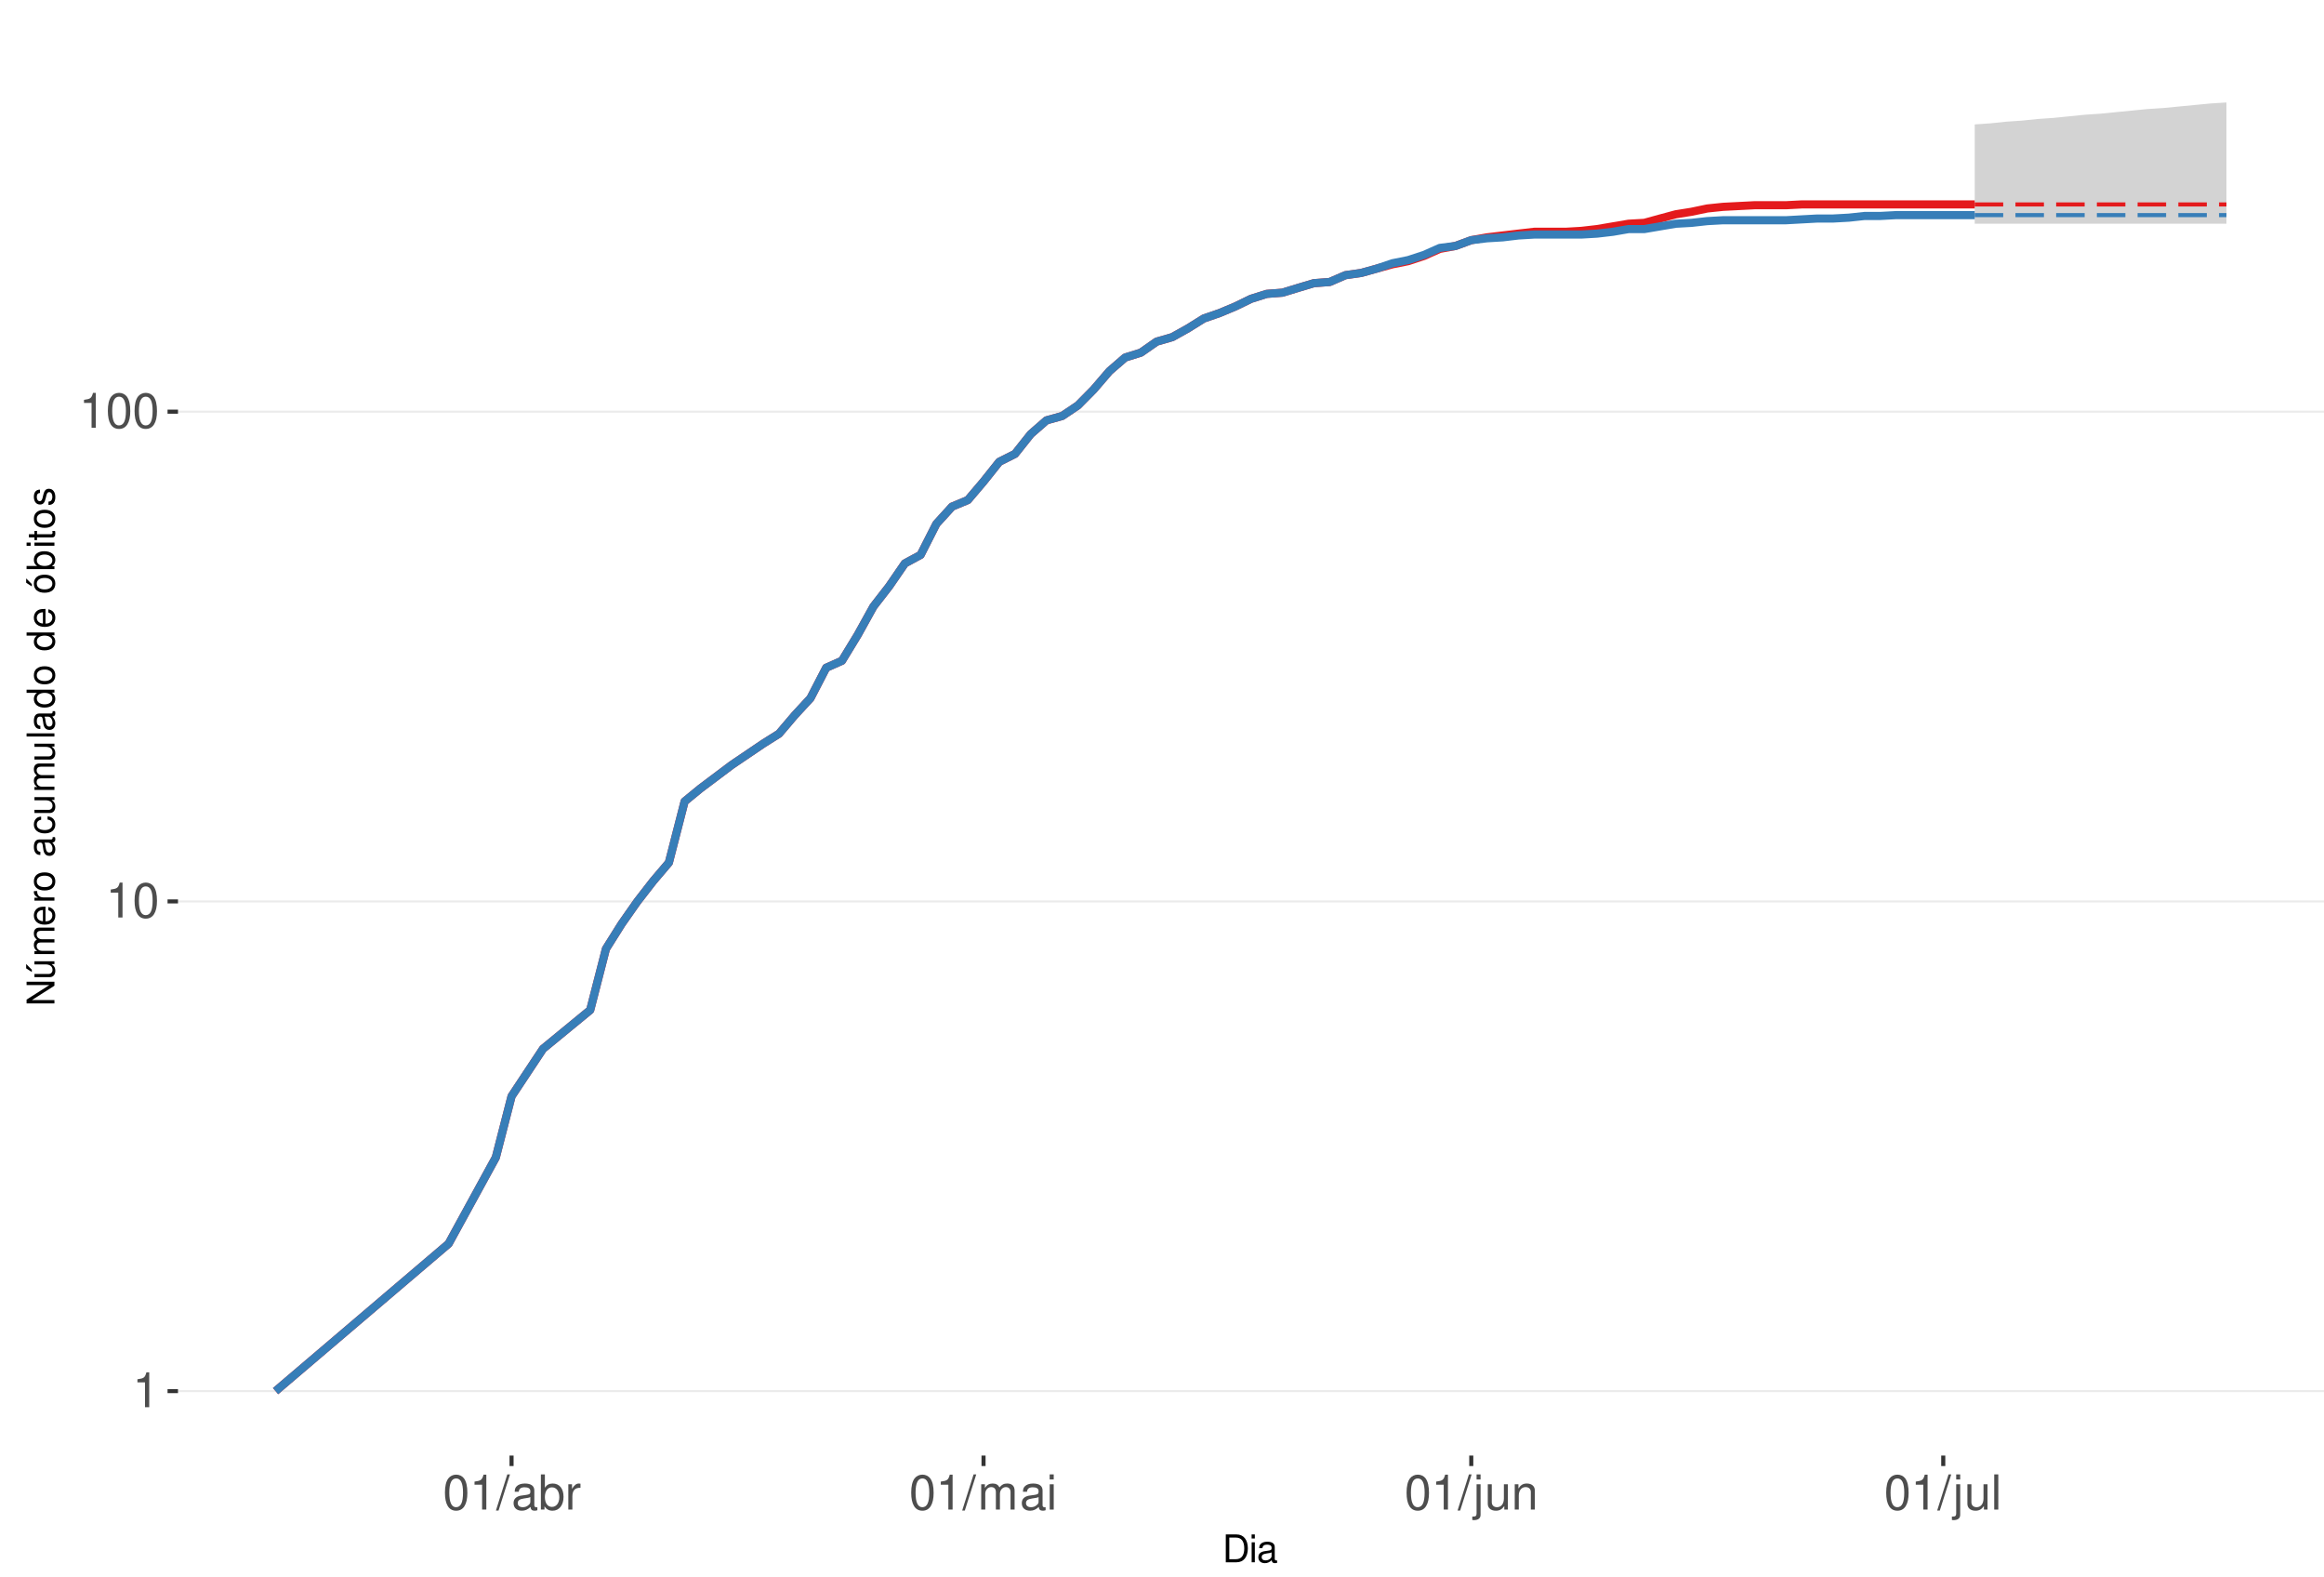
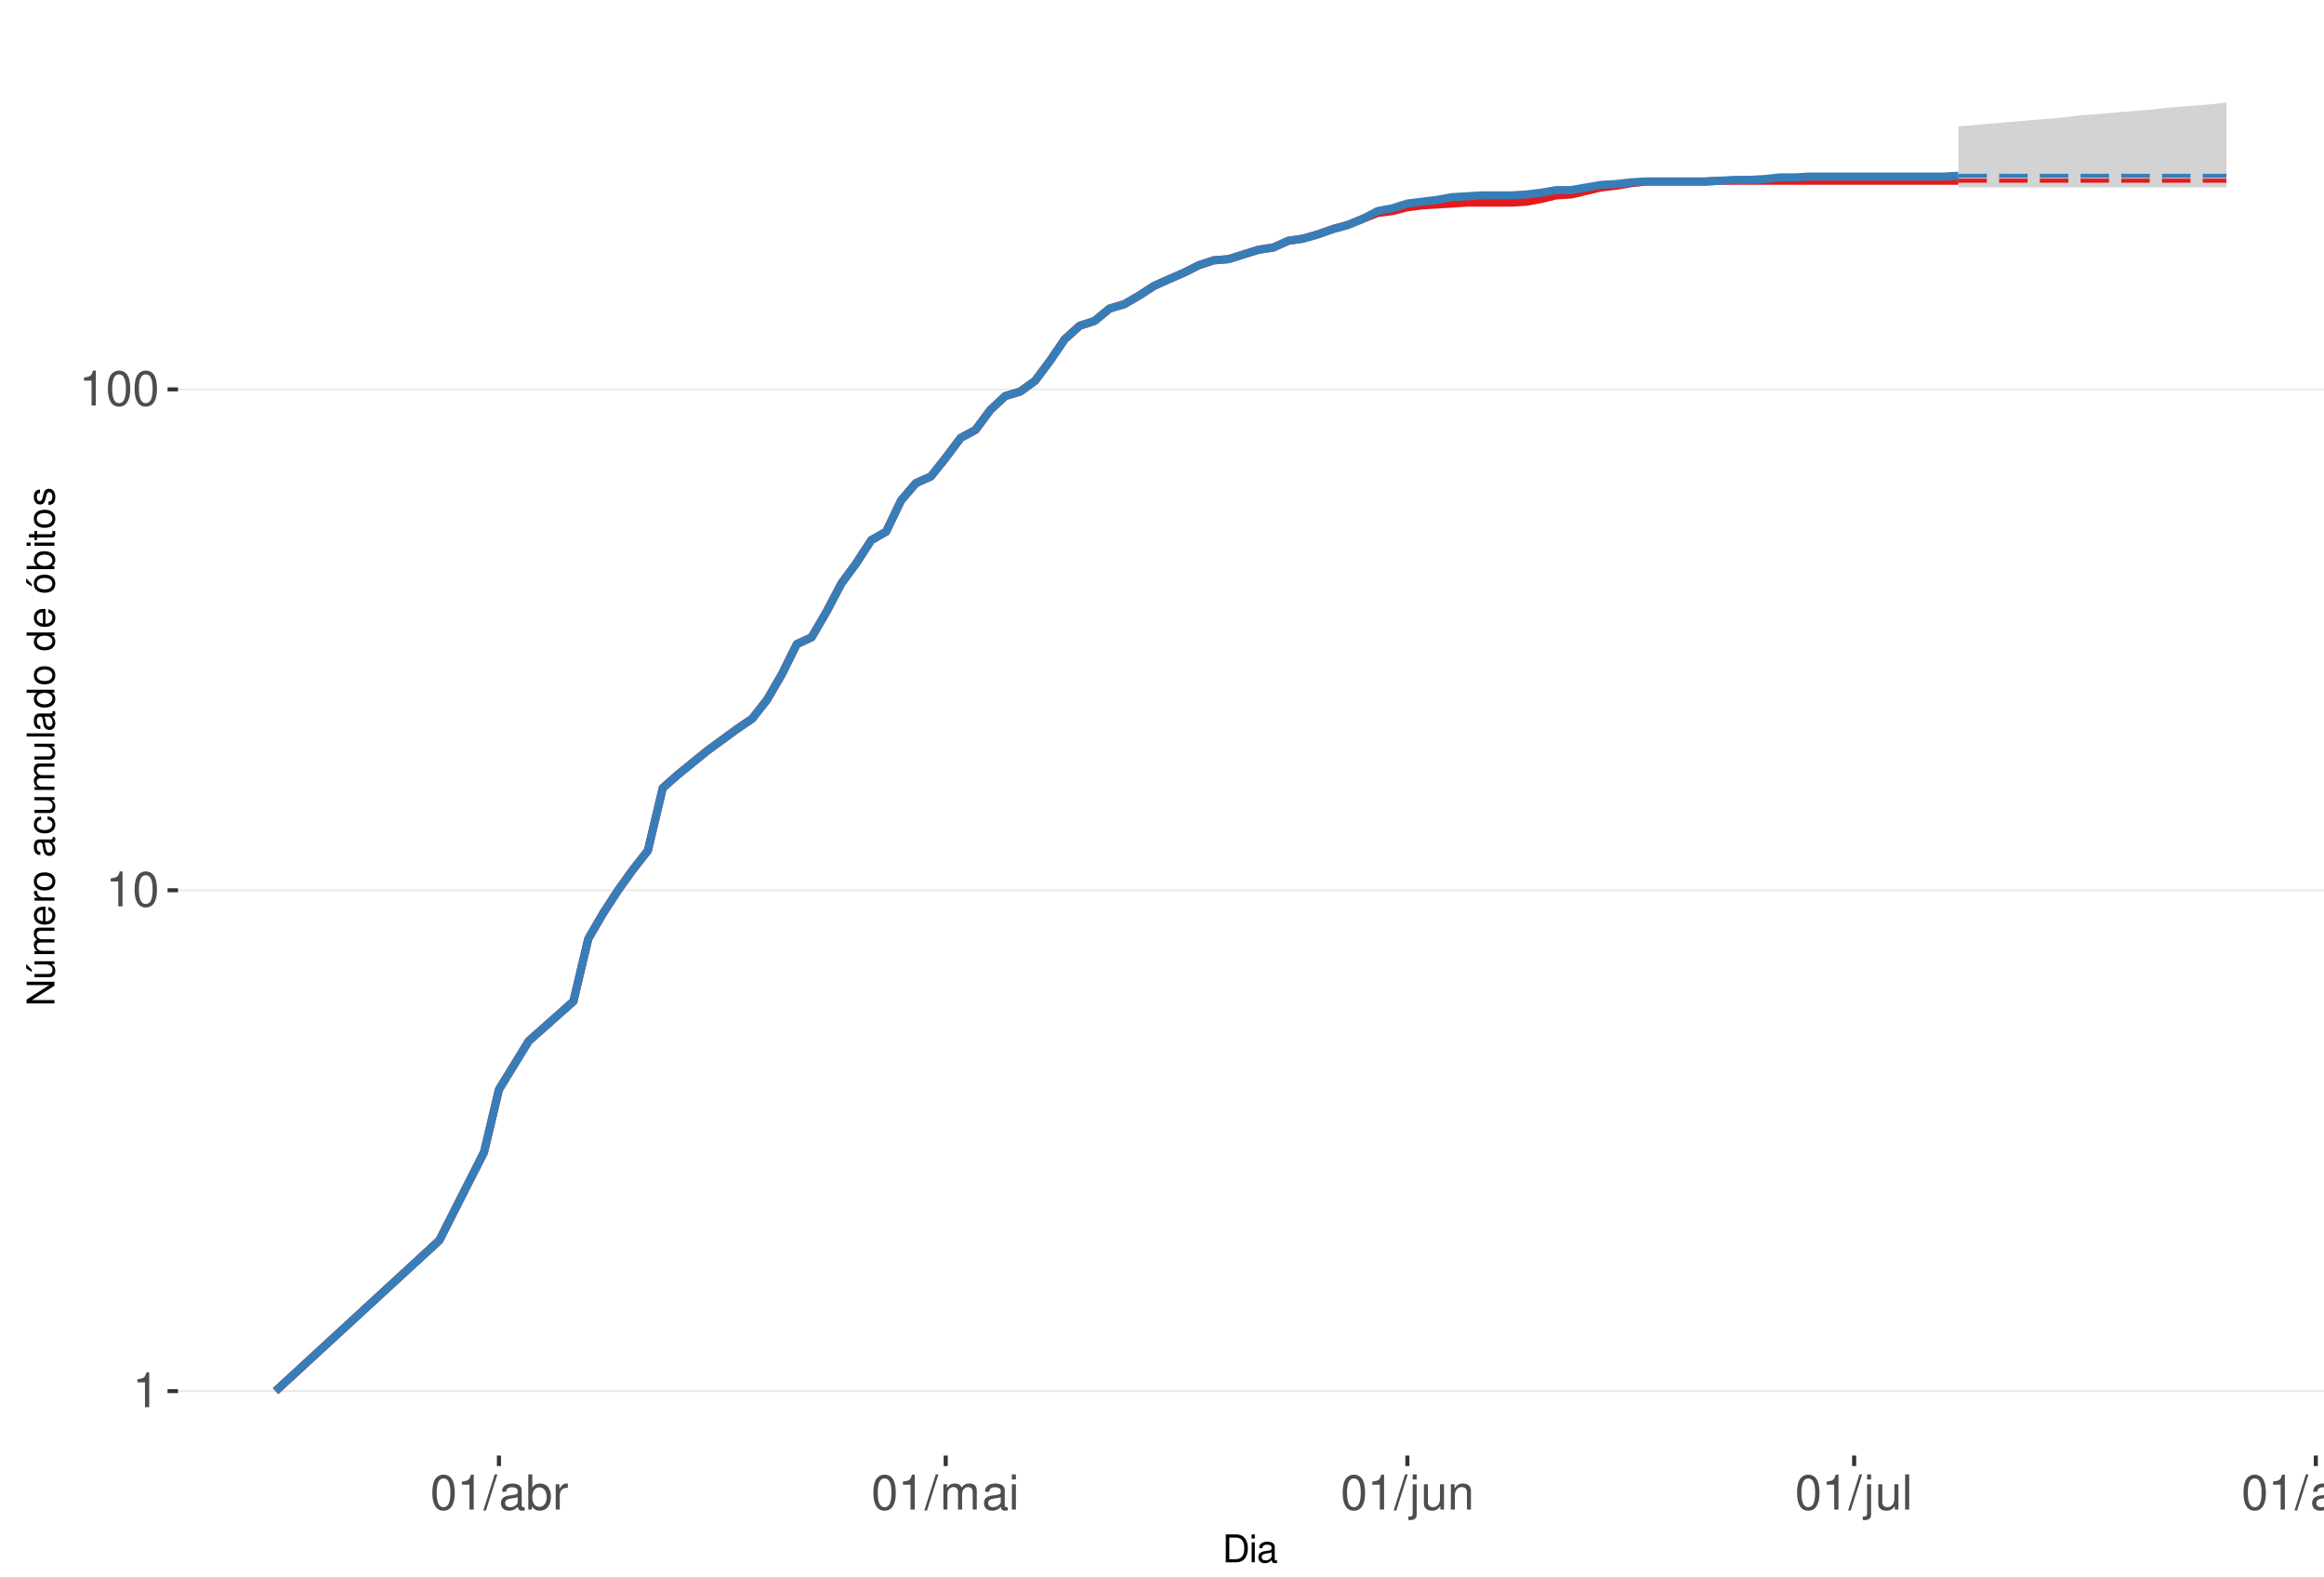
<svg xmlns="http://www.w3.org/2000/svg" xmlns:xlink="http://www.w3.org/1999/xlink" width="609pt" height="413pt" viewBox="0 0 609 413" version="1.1">
  <defs>
    <g>
      <symbol overflow="visible" id="glyph0-0">
        <path style="stroke:none;" d="" />
      </symbol>
      <symbol overflow="visible" id="glyph0-1">
        <path style="stroke:none;" d="M 3.281 -6.516 L 3.281 0 L 4.391 0 L 4.391 -9.156 L 3.656 -9.156 C 3.266 -7.75 3.016 -7.562 1.297 -7.328 L 1.297 -6.516 Z M 3.281 -6.516 " />
      </symbol>
      <symbol overflow="visible" id="glyph0-2">
        <path style="stroke:none;" d="M 3.484 -9.156 C 2.641 -9.156 1.891 -8.766 1.422 -8.156 C 0.828 -7.344 0.547 -6.125 0.547 -4.422 C 0.547 -1.344 1.562 0.297 3.484 0.297 C 5.375 0.297 6.422 -1.344 6.422 -4.359 C 6.422 -6.125 6.141 -7.312 5.547 -8.156 C 5.078 -8.781 4.328 -9.156 3.484 -9.156 Z M 3.484 -8.156 C 4.688 -8.156 5.281 -6.938 5.281 -4.453 C 5.281 -1.844 4.703 -0.625 3.453 -0.625 C 2.281 -0.625 1.688 -1.891 1.688 -4.422 C 1.688 -6.938 2.281 -8.156 3.484 -8.156 Z M 3.484 -8.156 " />
      </symbol>
      <symbol overflow="visible" id="glyph0-3">
        <path style="stroke:none;" d="M 2.891 -9.219 L -0.094 0.25 L 0.594 0.25 L 3.594 -9.219 Z M 2.891 -9.219 " />
      </symbol>
      <symbol overflow="visible" id="glyph0-4">
        <path style="stroke:none;" d="M 6.766 -0.625 C 6.656 -0.594 6.609 -0.594 6.547 -0.594 C 6.172 -0.594 5.969 -0.781 5.969 -1.109 L 5.969 -5.016 C 5.969 -6.188 5.109 -6.828 3.484 -6.828 C 2.5 -6.828 1.734 -6.547 1.281 -6.047 C 0.969 -5.703 0.844 -5.328 0.828 -4.672 L 1.891 -4.672 C 1.969 -5.484 2.453 -5.844 3.438 -5.844 C 4.406 -5.844 4.922 -5.5 4.922 -4.859 L 4.922 -4.578 C 4.906 -4.125 4.688 -3.969 3.828 -3.844 C 2.328 -3.656 2.094 -3.609 1.703 -3.438 C 0.922 -3.109 0.531 -2.531 0.531 -1.672 C 0.531 -0.469 1.359 0.297 2.703 0.297 C 3.547 0.297 4.219 0 4.969 -0.688 C 5.031 0 5.359 0.297 6.047 0.297 C 6.281 0.297 6.422 0.266 6.766 0.172 Z M 4.922 -2.094 C 4.922 -1.734 4.828 -1.516 4.5 -1.234 C 4.078 -0.828 3.562 -0.625 2.938 -0.625 C 2.109 -0.625 1.625 -1.031 1.625 -1.703 C 1.625 -2.391 2.094 -2.75 3.234 -2.906 C 4.359 -3.062 4.562 -3.109 4.922 -3.281 Z M 4.922 -2.094 " />
      </symbol>
      <symbol overflow="visible" id="glyph0-5">
        <path style="stroke:none;" d="M 0.688 -9.219 L 0.688 0 L 1.625 0 L 1.625 -0.844 C 2.141 -0.078 2.812 0.297 3.734 0.297 C 5.484 0.297 6.625 -1.141 6.625 -3.344 C 6.625 -5.5 5.547 -6.828 3.781 -6.828 C 2.875 -6.828 2.234 -6.484 1.734 -5.734 L 1.734 -9.219 Z M 3.578 -5.828 C 4.766 -5.828 5.516 -4.812 5.516 -3.234 C 5.516 -1.719 4.734 -0.703 3.578 -0.703 C 2.453 -0.703 1.734 -1.703 1.734 -3.266 C 1.734 -4.828 2.453 -5.828 3.578 -5.828 Z M 3.578 -5.828 " />
      </symbol>
      <symbol overflow="visible" id="glyph0-6">
        <path style="stroke:none;" d="M 0.875 -6.625 L 0.875 0 L 1.938 0 L 1.938 -3.438 C 1.953 -5.031 2.609 -5.75 4.062 -5.703 L 4.062 -6.781 C 3.891 -6.812 3.781 -6.828 3.656 -6.828 C 2.969 -6.828 2.453 -6.422 1.844 -5.422 L 1.844 -6.625 Z M 0.875 -6.625 " />
      </symbol>
      <symbol overflow="visible" id="glyph0-7">
        <path style="stroke:none;" d="M 0.891 -6.625 L 0.891 0 L 1.953 0 L 1.953 -4.156 C 1.953 -5.125 2.641 -5.891 3.5 -5.891 C 4.297 -5.891 4.734 -5.422 4.734 -4.562 L 4.734 0 L 5.797 0 L 5.797 -4.156 C 5.797 -5.125 6.5 -5.891 7.359 -5.891 C 8.125 -5.891 8.578 -5.406 8.578 -4.562 L 8.578 0 L 9.641 0 L 9.641 -4.969 C 9.641 -6.156 8.953 -6.828 7.719 -6.828 C 6.828 -6.828 6.297 -6.562 5.688 -5.812 C 5.297 -6.516 4.766 -6.828 3.891 -6.828 C 3.016 -6.828 2.422 -6.5 1.859 -5.688 L 1.859 -6.625 Z M 0.891 -6.625 " />
      </symbol>
      <symbol overflow="visible" id="glyph0-8">
        <path style="stroke:none;" d="M 1.891 -6.625 L 0.844 -6.625 L 0.844 0 L 1.891 0 Z M 1.891 -9.219 L 0.828 -9.219 L 0.828 -7.891 L 1.891 -7.891 Z M 1.891 -9.219 " />
      </symbol>
      <symbol overflow="visible" id="glyph0-9">
        <path style="stroke:none;" d="M 0.891 -6.625 L 0.891 0.969 C 0.891 1.625 0.688 1.828 0.031 1.828 C -0.047 1.828 -0.094 1.828 -0.234 1.828 L -0.234 2.719 C -0.094 2.75 -0.031 2.766 0.125 2.766 C 1.312 2.766 1.938 2.297 1.938 1.375 L 1.938 -6.625 Z M 1.938 -9.219 L 0.891 -9.219 L 0.891 -7.891 L 1.938 -7.891 Z M 1.938 -9.219 " />
      </symbol>
      <symbol overflow="visible" id="glyph0-10">
        <path style="stroke:none;" d="M 6.094 0 L 6.094 -6.625 L 5.047 -6.625 L 5.047 -2.875 C 5.047 -1.516 4.344 -0.625 3.234 -0.625 C 2.406 -0.625 1.875 -1.141 1.875 -1.938 L 1.875 -6.625 L 0.828 -6.625 L 0.828 -1.516 C 0.828 -0.422 1.641 0.297 2.938 0.297 C 3.906 0.297 4.531 -0.047 5.156 -0.922 L 5.156 0 Z M 6.094 0 " />
      </symbol>
      <symbol overflow="visible" id="glyph0-11">
        <path style="stroke:none;" d="M 0.891 -6.625 L 0.891 0 L 1.953 0 L 1.953 -3.656 C 1.953 -5.016 2.656 -5.891 3.75 -5.891 C 4.578 -5.891 5.109 -5.391 5.109 -4.594 L 5.109 0 L 6.156 0 L 6.156 -5.016 C 6.156 -6.109 5.344 -6.828 4.062 -6.828 C 3.078 -6.828 2.438 -6.438 1.859 -5.516 L 1.859 -6.625 Z M 0.891 -6.625 " />
      </symbol>
      <symbol overflow="visible" id="glyph0-12">
        <path style="stroke:none;" d="M 1.922 -9.219 L 0.859 -9.219 L 0.859 0 L 1.922 0 Z M 1.922 -9.219 " />
      </symbol>
+       <symbol overflow="visible" id="glyph0-13">
+         <path style="stroke:none;" d="M 5.109 -6.625 L 5.109 -5.672 C 4.578 -6.469 4 -6.828 3.156 -6.828 C 1.562 -6.828 0.438 -5.328 0.438 -3.203 C 0.438 -2.094 0.703 -1.281 1.281 -0.609 C 1.766 -0.031 2.406 0.297 3.094 0.297 C 3.891 0.297 4.453 -0.062 5.016 -0.906 L 5.016 -0.562 C 5.016 1.219 4.516 1.875 3.203 1.875 C 2.297 1.875 1.828 1.516 1.734 0.766 L 0.656 0.766 C 0.766 1.984 1.734 2.766 3.172 2.766 C 4.156 2.766 4.969 2.438 5.391 1.906 C 5.891 1.297 6.094 0.469 6.094 -1.094 L 6.094 -6.625 Z M 3.266 -5.844 C 4.375 -5.844 5.016 -4.906 5.016 -3.234 C 5.016 -1.625 4.359 -0.688 3.266 -0.688 C 2.172 -0.688 1.547 -1.625 1.547 -3.266 C 1.547 -4.891 2.172 -5.844 3.266 -5.844 Z M 3.266 -5.844 " />
+       </symbol>
+       <symbol overflow="visible" id="glyph0-14">
+         <path style="stroke:none;" d="M 3.438 -6.828 C 1.562 -6.828 0.453 -5.5 0.453 -3.266 C 0.453 -1.031 1.562 0.297 3.453 0.297 C 5.328 0.297 6.453 -1.031 6.453 -3.219 C 6.453 -5.516 5.359 -6.828 3.438 -6.828 Z M 3.453 -5.844 C 4.641 -5.844 5.359 -4.875 5.359 -3.234 C 5.359 -1.656 4.625 -0.688 3.453 -0.688 C 2.281 -0.688 1.562 -1.656 1.562 -3.266 C 1.562 -4.875 2.281 -5.844 3.453 -5.844 Z M 3.453 -5.844 " />
+       </symbol>
      <symbol overflow="visible" id="glyph1-0">
        <path style="stroke:none;" d="" />
      </symbol>
      <symbol overflow="visible" id="glyph1-1">
        <path style="stroke:none;" d="M 0.891 0 L 3.703 0 C 5.547 0 6.672 -1.375 6.672 -3.656 C 6.672 -5.906 5.547 -7.297 3.703 -7.297 L 0.891 -7.297 Z M 1.812 -0.812 L 1.812 -6.469 L 3.547 -6.469 C 4.984 -6.469 5.734 -5.5 5.734 -3.641 C 5.734 -1.797 4.984 -0.812 3.547 -0.812 Z M 1.812 -0.812 " />
      </symbol>
      <symbol overflow="visible" id="glyph1-2">
        <path style="stroke:none;" d="M 1.5 -5.234 L 0.672 -5.234 L 0.672 0 L 1.5 0 Z M 1.5 -7.297 L 0.656 -7.297 L 0.656 -6.234 L 1.5 -6.234 Z M 1.5 -7.297 " />
      </symbol>
      <symbol overflow="visible" id="glyph1-3">
        <path style="stroke:none;" d="M 5.344 -0.484 C 5.266 -0.469 5.219 -0.469 5.172 -0.469 C 4.875 -0.469 4.719 -0.625 4.719 -0.875 L 4.719 -3.953 C 4.719 -4.891 4.047 -5.391 2.75 -5.391 C 1.984 -5.391 1.375 -5.172 1.016 -4.781 C 0.766 -4.516 0.672 -4.203 0.656 -3.688 L 1.484 -3.688 C 1.562 -4.328 1.938 -4.625 2.719 -4.625 C 3.484 -4.625 3.891 -4.344 3.891 -3.844 L 3.891 -3.625 C 3.875 -3.266 3.703 -3.125 3.016 -3.047 C 1.844 -2.891 1.656 -2.844 1.344 -2.719 C 0.734 -2.453 0.422 -2 0.422 -1.312 C 0.422 -0.375 1.078 0.234 2.141 0.234 C 2.797 0.234 3.328 0 3.922 -0.547 C 3.984 0 4.234 0.234 4.781 0.234 C 4.953 0.234 5.062 0.203 5.344 0.141 Z M 3.891 -1.656 C 3.891 -1.375 3.812 -1.203 3.562 -0.969 C 3.219 -0.656 2.812 -0.5 2.312 -0.5 C 1.672 -0.5 1.297 -0.812 1.297 -1.344 C 1.297 -1.891 1.656 -2.172 2.547 -2.297 C 3.438 -2.422 3.609 -2.453 3.891 -2.594 Z M 3.891 -1.656 " />
      </symbol>
      <symbol overflow="visible" id="glyph2-0">
        <path style="stroke:none;" d="" />
      </symbol>
      <symbol overflow="visible" id="glyph2-1">
        <path style="stroke:none;" d="M -7.297 -6.453 L -7.297 -5.578 L -1.328 -5.578 L -7.297 -1.766 L -7.297 -0.766 L 0 -0.766 L 0 -1.641 L -5.906 -1.641 L 0 -5.406 L 0 -6.453 Z M -7.297 -6.453 " />
      </symbol>
      <symbol overflow="visible" id="glyph2-2">
        <path style="stroke:none;" d="M 0 -4.812 L -5.234 -4.812 L -5.234 -3.984 L -2.266 -3.984 C -1.203 -3.984 -0.5 -3.438 -0.5 -2.562 C -0.5 -1.906 -0.906 -1.484 -1.531 -1.484 L -5.234 -1.484 L -5.234 -0.656 L -1.203 -0.656 C -0.328 -0.656 0.234 -1.297 0.234 -2.312 C 0.234 -3.094 -0.047 -3.578 -0.734 -4.062 L 0 -4.062 Z M -7.406 -2.953 L -5.922 -2 L -5.922 -2.594 L -7.406 -4.094 Z M -7.406 -2.953 " />
      </symbol>
      <symbol overflow="visible" id="glyph2-3">
        <path style="stroke:none;" d="M -5.234 -0.703 L 0 -0.703 L 0 -1.547 L -3.297 -1.547 C -4.047 -1.547 -4.656 -2.094 -4.656 -2.766 C -4.656 -3.391 -4.281 -3.734 -3.609 -3.734 L 0 -3.734 L 0 -4.578 L -3.297 -4.578 C -4.047 -4.578 -4.656 -5.125 -4.656 -5.812 C -4.656 -6.422 -4.266 -6.781 -3.609 -6.781 L 0 -6.781 L 0 -7.625 L -3.938 -7.625 C -4.875 -7.625 -5.391 -7.078 -5.391 -6.094 C -5.391 -5.406 -5.188 -4.984 -4.594 -4.484 C -5.156 -4.188 -5.391 -3.766 -5.391 -3.078 C -5.391 -2.375 -5.125 -1.906 -4.5 -1.469 L -5.234 -1.469 Z M -5.234 -0.703 " />
      </symbol>
      <symbol overflow="visible" id="glyph2-4">
        <path style="stroke:none;" d="M -2.344 -5.125 C -3.141 -5.125 -3.625 -5.062 -4.016 -4.922 C -4.875 -4.578 -5.391 -3.781 -5.391 -2.797 C -5.391 -1.344 -4.281 -0.406 -2.547 -0.406 C -0.812 -0.406 0.234 -1.297 0.234 -2.781 C 0.234 -3.984 -0.453 -4.812 -1.594 -5.016 L -1.594 -4.188 C -0.906 -3.953 -0.547 -3.484 -0.547 -2.812 C -0.547 -2.281 -0.781 -1.828 -1.219 -1.547 C -1.516 -1.344 -1.812 -1.281 -2.344 -1.266 Z M -3.016 -1.297 C -3.984 -1.359 -4.625 -1.953 -4.625 -2.797 C -4.625 -3.641 -3.953 -4.234 -3.016 -4.234 Z M -3.016 -1.297 " />
      </symbol>
      <symbol overflow="visible" id="glyph2-5">
        <path style="stroke:none;" d="M -5.234 -0.688 L 0 -0.688 L 0 -1.531 L -2.719 -1.531 C -3.984 -1.547 -4.547 -2.062 -4.516 -3.203 L -5.359 -3.203 C -5.375 -3.062 -5.391 -2.984 -5.391 -2.891 C -5.391 -2.344 -5.062 -1.938 -4.297 -1.453 L -5.234 -1.453 Z M -5.234 -0.688 " />
      </symbol>
      <symbol overflow="visible" id="glyph2-6">
        <path style="stroke:none;" d="M -5.391 -2.719 C -5.391 -1.234 -4.344 -0.359 -2.578 -0.359 C -0.812 -0.359 0.234 -1.234 0.234 -2.734 C 0.234 -4.203 -0.812 -5.094 -2.547 -5.094 C -4.359 -5.094 -5.391 -4.234 -5.391 -2.719 Z M -4.625 -2.734 C -4.625 -3.672 -3.844 -4.234 -2.547 -4.234 C -1.312 -4.234 -0.547 -3.656 -0.547 -2.734 C -0.547 -1.797 -1.312 -1.234 -2.578 -1.234 C -3.844 -1.234 -4.625 -1.797 -4.625 -2.734 Z M -4.625 -2.734 " />
      </symbol>
      <symbol overflow="visible" id="glyph2-7">
        <path style="stroke:none;" d="" />
      </symbol>
      <symbol overflow="visible" id="glyph2-8">
        <path style="stroke:none;" d="M -0.484 -5.344 C -0.469 -5.266 -0.469 -5.219 -0.469 -5.172 C -0.469 -4.875 -0.625 -4.719 -0.875 -4.719 L -3.953 -4.719 C -4.891 -4.719 -5.391 -4.047 -5.391 -2.75 C -5.391 -1.984 -5.172 -1.375 -4.781 -1.016 C -4.516 -0.766 -4.203 -0.672 -3.688 -0.656 L -3.688 -1.484 C -4.328 -1.562 -4.625 -1.938 -4.625 -2.719 C -4.625 -3.484 -4.344 -3.891 -3.844 -3.891 L -3.625 -3.891 C -3.266 -3.875 -3.125 -3.703 -3.047 -3.016 C -2.891 -1.844 -2.844 -1.656 -2.719 -1.344 C -2.453 -0.734 -2 -0.422 -1.312 -0.422 C -0.375 -0.422 0.234 -1.078 0.234 -2.141 C 0.234 -2.797 0 -3.328 -0.547 -3.922 C 0 -3.984 0.234 -4.234 0.234 -4.781 C 0.234 -4.953 0.203 -5.062 0.141 -5.344 Z M -1.656 -3.891 C -1.375 -3.891 -1.203 -3.812 -0.969 -3.562 C -0.656 -3.219 -0.5 -2.812 -0.5 -2.312 C -0.5 -1.672 -0.812 -1.297 -1.344 -1.297 C -1.891 -1.297 -2.172 -1.656 -2.297 -2.547 C -2.422 -3.438 -2.453 -3.609 -2.594 -3.891 Z M -1.656 -3.891 " />
      </symbol>
      <symbol overflow="visible" id="glyph2-9">
        <path style="stroke:none;" d="M -3.484 -4.703 C -3.984 -4.672 -4.312 -4.562 -4.609 -4.359 C -5.094 -4 -5.391 -3.375 -5.391 -2.641 C -5.391 -1.219 -4.266 -0.312 -2.531 -0.312 C -0.844 -0.312 0.234 -1.203 0.234 -2.625 C 0.234 -3.875 -0.516 -4.672 -1.797 -4.766 L -1.797 -3.938 C -0.953 -3.797 -0.547 -3.359 -0.547 -2.656 C -0.547 -1.734 -1.297 -1.188 -2.531 -1.188 C -3.844 -1.188 -4.625 -1.719 -4.625 -2.625 C -4.625 -3.328 -4.203 -3.766 -3.484 -3.875 Z M -3.484 -4.703 " />
      </symbol>
      <symbol overflow="visible" id="glyph2-10">
        <path style="stroke:none;" d="M 0 -4.812 L -5.234 -4.812 L -5.234 -3.984 L -2.266 -3.984 C -1.203 -3.984 -0.5 -3.438 -0.5 -2.562 C -0.5 -1.906 -0.906 -1.484 -1.531 -1.484 L -5.234 -1.484 L -5.234 -0.656 L -1.203 -0.656 C -0.328 -0.656 0.234 -1.297 0.234 -2.312 C 0.234 -3.094 -0.047 -3.578 -0.734 -4.062 L 0 -4.062 Z M 0 -4.812 " />
      </symbol>
      <symbol overflow="visible" id="glyph2-11">
        <path style="stroke:none;" d="M -7.297 -1.516 L -7.297 -0.688 L 0 -0.688 L 0 -1.516 Z M -7.297 -1.516 " />
      </symbol>
      <symbol overflow="visible" id="glyph2-12">
        <path style="stroke:none;" d="M -7.297 -4.953 L -7.297 -4.125 L -4.578 -4.125 C -5.109 -3.766 -5.391 -3.203 -5.391 -2.516 C -5.391 -1.156 -4.297 -0.266 -2.625 -0.266 C -0.859 -0.266 0.234 -1.125 0.234 -2.547 C 0.234 -3.266 -0.047 -3.766 -0.688 -4.203 L 0 -4.203 L 0 -4.953 Z M -4.609 -2.656 C -4.609 -3.547 -3.812 -4.125 -2.562 -4.125 C -1.344 -4.125 -0.547 -3.547 -0.547 -2.656 C -0.547 -1.734 -1.359 -1.125 -2.578 -1.125 C -3.797 -1.125 -4.609 -1.734 -4.609 -2.656 Z M -4.609 -2.656 " />
      </symbol>
      <symbol overflow="visible" id="glyph2-13">
        <path style="stroke:none;" d="M -5.391 -2.719 C -5.391 -1.234 -4.344 -0.359 -2.578 -0.359 C -0.812 -0.359 0.234 -1.234 0.234 -2.734 C 0.234 -4.203 -0.812 -5.094 -2.547 -5.094 C -4.359 -5.094 -5.391 -4.234 -5.391 -2.719 Z M -4.625 -2.734 C -4.625 -3.672 -3.844 -4.234 -2.547 -4.234 C -1.312 -4.234 -0.547 -3.656 -0.547 -2.734 C -0.547 -1.797 -1.312 -1.234 -2.578 -1.234 C -3.844 -1.234 -4.625 -1.797 -4.625 -2.734 Z M -7.406 -2.984 L -5.922 -2.016 L -5.922 -2.625 L -7.406 -4.109 Z M -7.406 -2.984 " />
      </symbol>
      <symbol overflow="visible" id="glyph2-14">
        <path style="stroke:none;" d="M -7.297 -0.547 L 0 -0.547 L 0 -1.297 L -0.672 -1.297 C -0.062 -1.688 0.234 -2.219 0.234 -2.953 C 0.234 -4.328 -0.906 -5.234 -2.641 -5.234 C -4.344 -5.234 -5.391 -4.375 -5.391 -2.984 C -5.391 -2.266 -5.125 -1.766 -4.531 -1.375 L -7.297 -1.375 Z M -4.609 -2.828 C -4.609 -3.766 -3.797 -4.359 -2.547 -4.359 C -1.359 -4.359 -0.547 -3.734 -0.547 -2.828 C -0.547 -1.938 -1.344 -1.375 -2.578 -1.375 C -3.812 -1.375 -4.609 -1.938 -4.609 -2.828 Z M -4.609 -2.828 " />
      </symbol>
      <symbol overflow="visible" id="glyph2-15">
        <path style="stroke:none;" d="M -5.234 -1.5 L -5.234 -0.672 L 0 -0.672 L 0 -1.5 Z M -7.297 -1.5 L -7.297 -0.656 L -6.234 -0.656 L -6.234 -1.5 Z M -7.297 -1.5 " />
      </symbol>
      <symbol overflow="visible" id="glyph2-16">
        <path style="stroke:none;" d="M -5.234 -2.547 L -5.234 -1.688 L -6.688 -1.688 L -6.688 -0.844 L -5.234 -0.844 L -5.234 -0.141 L -4.562 -0.141 L -4.562 -0.844 L -0.594 -0.844 C -0.062 -0.844 0.234 -1.203 0.234 -1.859 C 0.234 -2.078 0.203 -2.266 0.156 -2.547 L -0.547 -2.547 C -0.516 -2.422 -0.5 -2.312 -0.5 -2.141 C -0.5 -1.781 -0.594 -1.688 -0.969 -1.688 L -4.562 -1.688 L -4.562 -2.547 Z M -5.234 -2.547 " />
      </symbol>
      <symbol overflow="visible" id="glyph2-17">
        <path style="stroke:none;" d="M -3.781 -4.375 C -4.812 -4.375 -5.391 -3.688 -5.391 -2.484 C -5.391 -1.266 -4.766 -0.469 -3.797 -0.469 C -2.969 -0.469 -2.578 -0.891 -2.281 -2.125 L -2.094 -2.906 C -1.953 -3.484 -1.734 -3.719 -1.375 -3.719 C -0.875 -3.719 -0.547 -3.234 -0.547 -2.5 C -0.547 -2.047 -0.672 -1.672 -0.891 -1.453 C -1.047 -1.328 -1.188 -1.266 -1.562 -1.219 L -1.562 -0.344 C -0.344 -0.375 0.234 -1.062 0.234 -2.438 C 0.234 -3.75 -0.422 -4.594 -1.438 -4.594 C -2.203 -4.594 -2.641 -4.156 -2.891 -3.109 L -3.078 -2.312 C -3.234 -1.625 -3.453 -1.344 -3.828 -1.344 C -4.312 -1.344 -4.625 -1.766 -4.625 -2.453 C -4.625 -3.125 -4.328 -3.484 -3.781 -3.5 Z M -3.781 -4.375 " />
      </symbol>
    </g>
    <clipPath id="clip1">
      <path d="M 46.645 9.961 L 609 9.961 L 609 381.328 L 46.645 381.328 Z M 46.645 9.961 " />
    </clipPath>
    <clipPath id="clip2">
      <path d="M 46.645 364 L 609 364 L 609 365 L 46.645 365 Z M 46.645 364 " />
    </clipPath>
    <clipPath id="clip3">
-       <path d="M 46.645 235 L 609 235 L 609 237 L 46.645 237 Z M 46.645 235 " />
+       <path d="M 46.645 232 L 609 232 L 609 234 L 46.645 234 Z M 46.645 232 " />
    </clipPath>
    <clipPath id="clip4">
-       <path d="M 46.645 107 L 609 107 L 609 109 L 46.645 109 Z M 46.645 107 " />
+       <path d="M 46.645 101 L 609 101 L 609 103 L 46.645 103 Z M 46.645 101 " />
    </clipPath>
  </defs>
  <g id="surface245">
    <rect x="0" y="0" width="609" height="413" style="fill:rgb(100%,100%,100%);fill-opacity:1;stroke:none;" />
    <rect x="0" y="0" width="609" height="413" style="fill:rgb(100%,100%,100%);fill-opacity:1;stroke:none;" />
    <path style="fill:none;stroke-width:1.067;stroke-linecap:round;stroke-linejoin:round;stroke:rgb(100%,100%,100%);stroke-opacity:1;stroke-miterlimit:10;" d="M 0 413 L 609 413 L 609 0 L 0 0 Z M 0 413 " />
    <g clip-path="url(#clip1)" clip-rule="nonzero">
      <path style=" stroke:none;fill-rule:nonzero;fill:rgb(100%,100%,100%);fill-opacity:1;" d="M 46.645 381.328 L 609 381.328 L 609 9.961 L 46.645 9.961 Z M 46.645 381.328 " />
    </g>
    <g clip-path="url(#clip2)" clip-rule="nonzero">
      <path style="fill:none;stroke-width:0.533;stroke-linecap:butt;stroke-linejoin:round;stroke:rgb(92.157%,92.157%,92.157%);stroke-opacity:1;stroke-miterlimit:10;" d="M 46.645 364.449 L 609 364.449 " />
    </g>
    <g clip-path="url(#clip3)" clip-rule="nonzero">
-       <path style="fill:none;stroke-width:0.533;stroke-linecap:butt;stroke-linejoin:round;stroke:rgb(92.157%,92.157%,92.157%);stroke-opacity:1;stroke-miterlimit:10;" d="M 46.645 236.152 L 609 236.152 " />
+       <path style="fill:none;stroke-width:0.533;stroke-linecap:butt;stroke-linejoin:round;stroke:rgb(92.157%,92.157%,92.157%);stroke-opacity:1;stroke-miterlimit:10;" d="M 46.645 233.23 L 609 233.23 " />
    </g>
    <g clip-path="url(#clip4)" clip-rule="nonzero">
-       <path style="fill:none;stroke-width:0.533;stroke-linecap:butt;stroke-linejoin:round;stroke:rgb(92.157%,92.157%,92.157%);stroke-opacity:1;stroke-miterlimit:10;" d="M 46.645 107.855 L 609 107.855 " />
-     </g>
-     <path style=" stroke:none;fill-rule:nonzero;fill:rgb(82.745%,82.745%,82.745%);fill-opacity:1;" d="M 517.473 32.598 L 521.598 32.309 L 525.719 31.879 L 529.84 31.598 L 533.965 31.172 L 538.086 30.891 L 542.211 30.473 L 546.332 30.059 L 550.457 29.781 L 554.578 29.371 L 558.703 28.965 L 562.824 28.562 L 566.945 28.293 L 571.07 27.895 L 575.191 27.496 L 579.316 27.105 L 583.438 26.844 L 583.438 58.613 L 517.473 58.613 Z M 517.473 32.598 " />
-     <path style=" stroke:none;fill-rule:nonzero;fill:rgb(82.745%,82.745%,82.745%);fill-opacity:1;" d="M 517.473 56.355 L 521.598 56.137 L 525.719 56.137 L 529.84 55.918 L 533.965 55.699 L 538.086 55.699 L 542.211 55.48 L 546.332 55.262 L 550.457 55.262 L 554.578 55.047 L 558.703 55.047 L 562.824 54.828 L 566.945 54.828 L 571.07 54.617 L 579.316 54.617 L 583.438 54.402 L 583.438 56.355 Z M 517.473 56.355 " />
-     <path style="fill:none;stroke-width:2.134;stroke-linecap:butt;stroke-linejoin:round;stroke:rgb(89.412%,10.196%,10.98%);stroke-opacity:1;stroke-miterlimit:10;" d="M 72.207 364.449 L 117.559 325.828 L 129.926 303.234 L 134.051 287.207 L 142.293 274.773 L 154.664 264.613 L 158.785 248.586 L 162.91 242.023 L 167.031 236.152 L 171.156 230.84 L 175.277 225.992 L 179.402 209.965 L 183.523 206.586 L 191.77 200.387 L 200.016 194.812 L 204.137 192.219 L 208.262 187.371 L 212.383 182.91 L 216.508 174.938 L 220.629 173.113 L 224.75 166.352 L 228.875 158.91 L 232.996 153.598 L 237.121 147.602 L 241.242 145.371 L 245.367 137.254 L 249.488 132.723 L 253.613 131.008 L 257.734 126.16 L 261.855 120.988 L 265.98 118.914 L 270.102 113.727 L 274.227 110.129 L 278.348 108.98 L 282.473 106.207 L 286.594 102.039 L 290.719 97.234 L 294.84 93.668 L 298.961 92.387 L 303.086 89.508 L 307.207 88.316 L 311.332 86.012 L 315.453 83.438 L 319.578 82.016 L 323.699 80.293 L 327.824 78.289 L 331.945 76.992 L 336.066 76.676 L 340.191 75.414 L 344.312 74.184 L 348.438 73.879 L 352.559 72.094 L 356.684 71.508 L 360.805 70.359 L 364.93 69.234 L 369.051 68.406 L 373.172 67.047 L 377.297 65.203 L 381.418 64.434 L 385.543 62.918 L 389.664 62.18 L 393.789 61.688 L 397.91 61.203 L 402.035 60.723 L 410.277 60.723 L 414.402 60.484 L 418.523 60.012 L 422.648 59.309 L 426.77 58.613 L 430.895 58.383 L 435.016 57.25 L 439.141 56.137 L 443.262 55.48 L 447.387 54.617 L 451.508 54.188 L 455.629 53.977 L 459.754 53.766 L 468 53.766 L 472.121 53.555 L 517.473 53.555 " />
-     <path style="fill:none;stroke-width:1.067;stroke-linecap:butt;stroke-linejoin:round;stroke:rgb(89.412%,10.196%,10.98%);stroke-opacity:1;stroke-dasharray:7.469,3.201;stroke-miterlimit:10;" d="M 517.473 53.555 L 583.438 53.555 " />
-     <path style="fill:none;stroke-width:2.134;stroke-linecap:butt;stroke-linejoin:round;stroke:rgb(21.569%,49.412%,72.157%);stroke-opacity:1;stroke-miterlimit:10;" d="M 72.207 364.449 L 117.559 325.828 L 129.926 303.234 L 134.051 287.207 L 142.293 274.773 L 154.664 264.613 L 158.785 248.586 L 162.91 242.023 L 167.031 236.152 L 171.156 230.84 L 175.277 225.992 L 179.402 209.965 L 183.523 206.586 L 191.77 200.387 L 200.016 194.812 L 204.137 192.219 L 208.262 187.371 L 212.383 182.91 L 216.508 174.938 L 220.629 173.113 L 224.75 166.352 L 228.875 158.91 L 232.996 153.598 L 237.121 147.602 L 241.242 145.371 L 245.367 137.254 L 249.488 132.723 L 253.613 131.008 L 257.734 126.16 L 261.855 120.988 L 265.98 118.914 L 270.102 113.727 L 274.227 110.129 L 278.348 108.98 L 282.473 106.207 L 286.594 102.039 L 290.719 97.234 L 294.84 93.668 L 298.961 92.387 L 303.086 89.508 L 307.207 88.316 L 311.332 86.012 L 315.453 83.438 L 319.578 82.016 L 323.699 80.293 L 327.824 78.289 L 331.945 76.992 L 336.066 76.676 L 340.191 75.414 L 344.312 74.184 L 348.438 73.879 L 352.559 72.094 L 356.684 71.508 L 360.805 70.359 L 364.93 68.957 L 369.051 68.129 L 373.172 66.781 L 377.297 64.945 L 381.418 64.434 L 385.543 62.918 L 389.664 62.426 L 393.789 62.18 L 397.91 61.688 L 402.035 61.445 L 414.402 61.445 L 418.523 61.203 L 422.648 60.723 L 426.77 60.012 L 430.895 60.012 L 435.016 59.309 L 439.141 58.613 L 443.262 58.383 L 447.387 57.926 L 451.508 57.699 L 468 57.699 L 472.121 57.473 L 476.246 57.25 L 480.367 57.25 L 484.492 57.023 L 488.613 56.578 L 492.734 56.578 L 496.859 56.355 L 517.473 56.355 " />
-     <path style="fill:none;stroke-width:1.067;stroke-linecap:butt;stroke-linejoin:round;stroke:rgb(21.569%,49.412%,72.157%);stroke-opacity:1;stroke-dasharray:7.469,3.201;stroke-miterlimit:10;" d="M 517.473 56.355 L 583.438 56.355 " />
+       <path style="fill:none;stroke-width:0.533;stroke-linecap:butt;stroke-linejoin:round;stroke:rgb(92.157%,92.157%,92.157%);stroke-opacity:1;stroke-miterlimit:10;" d="M 46.645 102.012 L 609 102.012 " />
+     </g>
+     <path style=" stroke:none;fill-rule:nonzero;fill:rgb(82.745%,82.745%,82.745%);fill-opacity:1;" d="M 513.191 33.117 L 517.094 32.781 L 520.996 32.441 L 524.902 32.105 L 532.707 31.441 L 540.512 30.785 L 544.414 30.297 L 548.316 29.977 L 552.219 29.652 L 556.121 29.336 L 560.023 29.016 L 563.926 28.703 L 567.828 28.23 L 571.73 27.918 L 579.535 27.301 L 583.438 26.844 L 583.438 49.117 L 513.191 49.117 Z M 513.191 33.117 " />
+     <path style=" stroke:none;fill-rule:nonzero;fill:rgb(82.745%,82.745%,82.745%);fill-opacity:1;" d="M 513.191 46.047 L 517.094 45.836 L 520.996 45.836 L 524.902 45.621 L 528.805 45.41 L 532.707 45.41 L 536.609 45.199 L 540.512 45.199 L 544.414 44.992 L 548.316 44.992 L 552.219 44.781 L 556.121 44.781 L 560.023 44.574 L 563.926 44.574 L 567.828 44.367 L 575.633 44.367 L 579.535 44.16 L 583.438 44.16 L 583.438 46.047 Z M 513.191 46.047 " />
+     <path style="fill:none;stroke-width:2.134;stroke-linecap:butt;stroke-linejoin:round;stroke:rgb(89.412%,10.196%,10.98%);stroke-opacity:1;stroke-miterlimit:10;" d="M 72.207 364.449 L 115.133 324.949 L 126.844 301.844 L 130.746 285.449 L 138.551 272.73 L 150.258 262.34 L 154.16 245.949 L 158.062 239.234 L 161.965 233.23 L 165.867 227.801 L 169.77 222.84 L 173.672 206.445 L 177.574 202.992 L 185.379 196.652 L 193.184 190.949 L 197.086 188.301 L 200.992 183.34 L 204.895 176.629 L 208.797 168.754 L 212.699 166.945 L 216.602 160.234 L 220.504 152.824 L 224.406 147.52 L 228.309 141.516 L 232.211 139.277 L 236.113 131.125 L 240.016 126.562 L 243.918 124.836 L 247.82 119.949 L 251.723 114.73 L 255.625 112.633 L 259.527 107.387 L 263.43 103.75 L 267.332 102.586 L 271.234 99.777 L 275.137 94.547 L 279.039 88.844 L 282.945 85.336 L 286.848 84.074 L 290.75 80.84 L 294.652 79.672 L 298.555 77.406 L 302.457 74.875 L 306.359 73.133 L 310.262 71.441 L 314.164 69.477 L 318.066 68.203 L 321.969 67.887 L 325.871 66.648 L 329.773 65.438 L 333.676 64.84 L 337.578 63.086 L 341.48 62.512 L 345.383 61.387 L 349.285 60.004 L 353.188 58.926 L 357.09 57.34 L 360.992 55.801 L 364.898 55.297 L 368.801 54.301 L 372.703 53.809 L 384.41 53.082 L 396.117 53.082 L 400.02 52.84 L 403.922 52.125 L 407.824 51.18 L 411.727 50.949 L 415.629 50.027 L 419.531 49.117 L 423.434 48.668 L 427.336 48.004 L 431.238 47.562 L 446.852 47.562 L 450.754 47.344 L 513.191 47.344 " />
+     <path style="fill:none;stroke-width:1.067;stroke-linecap:butt;stroke-linejoin:round;stroke:rgb(89.412%,10.196%,10.98%);stroke-opacity:1;stroke-dasharray:7.469,3.201;stroke-miterlimit:10;" d="M 513.191 47.344 L 583.438 47.344 " />
+     <path style="fill:none;stroke-width:2.134;stroke-linecap:butt;stroke-linejoin:round;stroke:rgb(21.569%,49.412%,72.157%);stroke-opacity:1;stroke-miterlimit:10;" d="M 72.207 364.449 L 115.133 324.949 L 126.844 301.844 L 130.746 285.449 L 138.551 272.73 L 150.258 262.34 L 154.16 245.949 L 158.062 239.234 L 161.965 233.23 L 165.867 227.801 L 169.77 222.84 L 173.672 206.445 L 177.574 202.992 L 185.379 196.652 L 193.184 190.949 L 197.086 188.301 L 200.992 183.34 L 204.895 176.629 L 208.797 168.754 L 212.699 166.945 L 216.602 160.234 L 220.504 152.824 L 224.406 147.52 L 228.309 141.516 L 232.211 139.277 L 236.113 131.125 L 240.016 126.562 L 243.918 124.836 L 247.82 119.949 L 251.723 114.73 L 255.625 112.633 L 259.527 107.387 L 263.43 103.75 L 267.332 102.586 L 271.234 99.777 L 275.137 94.547 L 279.039 88.844 L 282.945 85.336 L 286.848 84.074 L 290.75 80.84 L 294.652 79.672 L 298.555 77.406 L 302.457 74.875 L 306.359 73.133 L 310.262 71.441 L 314.164 69.477 L 318.066 68.203 L 321.969 67.887 L 325.871 66.648 L 329.773 65.438 L 333.676 64.84 L 337.578 63.086 L 341.48 62.512 L 345.383 61.387 L 349.285 60.004 L 353.188 58.926 L 357.09 57.34 L 360.992 55.297 L 364.898 54.547 L 368.801 53.324 L 372.703 52.84 L 376.605 52.359 L 380.508 51.648 L 388.312 51.18 L 396.117 51.18 L 400.02 50.949 L 403.922 50.484 L 407.824 49.797 L 411.727 49.797 L 415.629 49.117 L 419.531 48.445 L 423.434 48.223 L 427.336 47.781 L 431.238 47.562 L 446.852 47.562 L 454.656 47.125 L 458.559 47.125 L 462.461 46.906 L 466.363 46.477 L 470.266 46.477 L 474.168 46.262 L 509.289 46.262 L 513.191 46.047 " />
+     <path style="fill:none;stroke-width:1.067;stroke-linecap:butt;stroke-linejoin:round;stroke:rgb(21.569%,49.412%,72.157%);stroke-opacity:1;stroke-dasharray:7.469,3.201;stroke-miterlimit:10;" d="M 513.191 46.047 L 583.438 46.047 " />
    <g style="fill:rgb(30.196%,30.196%,30.196%);fill-opacity:1;">
      <use xlink:href="#glyph0-1" x="34.715" y="368.671" />
    </g>
    <g style="fill:rgb(30.196%,30.196%,30.196%);fill-opacity:1;">
-       <use xlink:href="#glyph0-1" x="27.715" y="240.374" />
-       <use xlink:href="#glyph0-2" x="34.715" y="240.374" />
-     </g>
-     <g style="fill:rgb(30.196%,30.196%,30.196%);fill-opacity:1;">
-       <use xlink:href="#glyph0-1" x="20.715" y="112.077" />
-       <use xlink:href="#glyph0-2" x="27.715" y="112.077" />
-       <use xlink:href="#glyph0-2" x="34.715" y="112.077" />
+       <use xlink:href="#glyph0-1" x="27.715" y="237.452" />
+       <use xlink:href="#glyph0-2" x="34.715" y="237.452" />
+     </g>
+     <g style="fill:rgb(30.196%,30.196%,30.196%);fill-opacity:1;">
+       <use xlink:href="#glyph0-1" x="20.715" y="106.233" />
+       <use xlink:href="#glyph0-2" x="27.715" y="106.233" />
+       <use xlink:href="#glyph0-2" x="34.715" y="106.233" />
    </g>
    <path style="fill:none;stroke-width:1.067;stroke-linecap:butt;stroke-linejoin:round;stroke:rgb(20%,20%,20%);stroke-opacity:1;stroke-miterlimit:10;" d="M 43.906 364.449 L 46.645 364.449 " />
-     <path style="fill:none;stroke-width:1.067;stroke-linecap:butt;stroke-linejoin:round;stroke:rgb(20%,20%,20%);stroke-opacity:1;stroke-miterlimit:10;" d="M 43.906 236.152 L 46.645 236.152 " />
-     <path style="fill:none;stroke-width:1.067;stroke-linecap:butt;stroke-linejoin:round;stroke:rgb(20%,20%,20%);stroke-opacity:1;stroke-miterlimit:10;" d="M 43.906 107.855 L 46.645 107.855 " />
-     <path style="fill:none;stroke-width:1.067;stroke-linecap:butt;stroke-linejoin:round;stroke:rgb(20%,20%,20%);stroke-opacity:1;stroke-miterlimit:10;" d="M 134.051 384.07 L 134.051 381.328 " />
-     <path style="fill:none;stroke-width:1.067;stroke-linecap:butt;stroke-linejoin:round;stroke:rgb(20%,20%,20%);stroke-opacity:1;stroke-miterlimit:10;" d="M 257.734 384.07 L 257.734 381.328 " />
-     <path style="fill:none;stroke-width:1.067;stroke-linecap:butt;stroke-linejoin:round;stroke:rgb(20%,20%,20%);stroke-opacity:1;stroke-miterlimit:10;" d="M 385.543 384.07 L 385.543 381.328 " />
-     <path style="fill:none;stroke-width:1.067;stroke-linecap:butt;stroke-linejoin:round;stroke:rgb(20%,20%,20%);stroke-opacity:1;stroke-miterlimit:10;" d="M 509.227 384.07 L 509.227 381.328 " />
-     <g style="fill:rgb(30.196%,30.196%,30.196%);fill-opacity:1;">
-       <use xlink:href="#glyph0-2" x="116.051" y="395.483" />
-       <use xlink:href="#glyph0-1" x="123.051" y="395.483" />
-       <use xlink:href="#glyph0-3" x="130.051" y="395.483" />
-       <use xlink:href="#glyph0-4" x="134.051" y="395.483" />
-       <use xlink:href="#glyph0-5" x="141.051" y="395.483" />
-       <use xlink:href="#glyph0-6" x="148.051" y="395.483" />
-     </g>
-     <g style="fill:rgb(30.196%,30.196%,30.196%);fill-opacity:1;">
-       <use xlink:href="#glyph0-2" x="238.234" y="395.483" />
-       <use xlink:href="#glyph0-1" x="245.234" y="395.483" />
-       <use xlink:href="#glyph0-3" x="252.234" y="395.483" />
-       <use xlink:href="#glyph0-7" x="256.234" y="395.483" />
-       <use xlink:href="#glyph0-4" x="267.234" y="395.483" />
-       <use xlink:href="#glyph0-8" x="274.234" y="395.483" />
-     </g>
-     <g style="fill:rgb(30.196%,30.196%,30.196%);fill-opacity:1;">
-       <use xlink:href="#glyph0-2" x="368.043" y="395.483" />
-       <use xlink:href="#glyph0-1" x="375.043" y="395.483" />
-       <use xlink:href="#glyph0-3" x="382.043" y="395.483" />
-       <use xlink:href="#glyph0-9" x="386.043" y="395.483" />
-       <use xlink:href="#glyph0-10" x="389.043" y="395.483" />
-       <use xlink:href="#glyph0-11" x="396.043" y="395.483" />
-     </g>
-     <g style="fill:rgb(30.196%,30.196%,30.196%);fill-opacity:1;">
-       <use xlink:href="#glyph0-2" x="493.727" y="395.483" />
-       <use xlink:href="#glyph0-1" x="500.727" y="395.483" />
-       <use xlink:href="#glyph0-3" x="507.727" y="395.483" />
-       <use xlink:href="#glyph0-9" x="511.727" y="395.483" />
-       <use xlink:href="#glyph0-10" x="514.727" y="395.483" />
-       <use xlink:href="#glyph0-12" x="521.727" y="395.483" />
+     <path style="fill:none;stroke-width:1.067;stroke-linecap:butt;stroke-linejoin:round;stroke:rgb(20%,20%,20%);stroke-opacity:1;stroke-miterlimit:10;" d="M 43.906 233.23 L 46.645 233.23 " />
+     <path style="fill:none;stroke-width:1.067;stroke-linecap:butt;stroke-linejoin:round;stroke:rgb(20%,20%,20%);stroke-opacity:1;stroke-miterlimit:10;" d="M 43.906 102.012 L 46.645 102.012 " />
+     <path style="fill:none;stroke-width:1.067;stroke-linecap:butt;stroke-linejoin:round;stroke:rgb(20%,20%,20%);stroke-opacity:1;stroke-miterlimit:10;" d="M 130.746 384.07 L 130.746 381.328 " />
+     <path style="fill:none;stroke-width:1.067;stroke-linecap:butt;stroke-linejoin:round;stroke:rgb(20%,20%,20%);stroke-opacity:1;stroke-miterlimit:10;" d="M 247.82 384.07 L 247.82 381.328 " />
+     <path style="fill:none;stroke-width:1.067;stroke-linecap:butt;stroke-linejoin:round;stroke:rgb(20%,20%,20%);stroke-opacity:1;stroke-miterlimit:10;" d="M 368.801 384.07 L 368.801 381.328 " />
+     <path style="fill:none;stroke-width:1.067;stroke-linecap:butt;stroke-linejoin:round;stroke:rgb(20%,20%,20%);stroke-opacity:1;stroke-miterlimit:10;" d="M 485.875 384.07 L 485.875 381.328 " />
+     <path style="fill:none;stroke-width:1.067;stroke-linecap:butt;stroke-linejoin:round;stroke:rgb(20%,20%,20%);stroke-opacity:1;stroke-miterlimit:10;" d="M 606.855 384.07 L 606.855 381.328 " />
+     <g style="fill:rgb(30.196%,30.196%,30.196%);fill-opacity:1;">
+       <use xlink:href="#glyph0-2" x="112.746" y="395.483" />
+       <use xlink:href="#glyph0-1" x="119.746" y="395.483" />
+       <use xlink:href="#glyph0-3" x="126.746" y="395.483" />
+       <use xlink:href="#glyph0-4" x="130.746" y="395.483" />
+       <use xlink:href="#glyph0-5" x="137.746" y="395.483" />
+       <use xlink:href="#glyph0-6" x="144.746" y="395.483" />
+     </g>
+     <g style="fill:rgb(30.196%,30.196%,30.196%);fill-opacity:1;">
+       <use xlink:href="#glyph0-2" x="228.32" y="395.483" />
+       <use xlink:href="#glyph0-1" x="235.32" y="395.483" />
+       <use xlink:href="#glyph0-3" x="242.32" y="395.483" />
+       <use xlink:href="#glyph0-7" x="246.32" y="395.483" />
+       <use xlink:href="#glyph0-4" x="257.32" y="395.483" />
+       <use xlink:href="#glyph0-8" x="264.32" y="395.483" />
+     </g>
+     <g style="fill:rgb(30.196%,30.196%,30.196%);fill-opacity:1;">
+       <use xlink:href="#glyph0-2" x="351.301" y="395.483" />
+       <use xlink:href="#glyph0-1" x="358.301" y="395.483" />
+       <use xlink:href="#glyph0-3" x="365.301" y="395.483" />
+       <use xlink:href="#glyph0-9" x="369.301" y="395.483" />
+       <use xlink:href="#glyph0-10" x="372.301" y="395.483" />
+       <use xlink:href="#glyph0-11" x="379.301" y="395.483" />
+     </g>
+     <g style="fill:rgb(30.196%,30.196%,30.196%);fill-opacity:1;">
+       <use xlink:href="#glyph0-2" x="470.375" y="395.483" />
+       <use xlink:href="#glyph0-1" x="477.375" y="395.483" />
+       <use xlink:href="#glyph0-3" x="484.375" y="395.483" />
+       <use xlink:href="#glyph0-9" x="488.375" y="395.483" />
+       <use xlink:href="#glyph0-10" x="491.375" y="395.483" />
+       <use xlink:href="#glyph0-12" x="498.375" y="395.483" />
+     </g>
+     <g style="fill:rgb(30.196%,30.196%,30.196%);fill-opacity:1;">
+       <use xlink:href="#glyph0-2" x="587.355" y="395.483" />
+       <use xlink:href="#glyph0-1" x="594.355" y="395.483" />
+       <use xlink:href="#glyph0-3" x="601.355" y="395.483" />
+       <use xlink:href="#glyph0-4" x="605.355" y="395.483" />
+       <use xlink:href="#glyph0-13" x="612.355" y="395.483" />
+       <use xlink:href="#glyph0-14" x="619.355" y="395.483" />
    </g>
    <g style="fill:rgb(0%,0%,0%);fill-opacity:1;">
      <use xlink:href="#glyph1-1" x="320.324" y="409.29" />
      <use xlink:href="#glyph1-2" x="327.324" y="409.29" />
      <use xlink:href="#glyph1-3" x="329.324" y="409.29" />
    </g>
    <g style="fill:rgb(0%,0%,0%);fill-opacity:1;">
      <use xlink:href="#glyph2-1" x="14.263" y="263.645" />
      <use xlink:href="#glyph2-2" x="14.263" y="256.645" />
      <use xlink:href="#glyph2-3" x="14.263" y="250.645" />
      <use xlink:href="#glyph2-4" x="14.263" y="242.645" />
      <use xlink:href="#glyph2-5" x="14.263" y="236.645" />
      <use xlink:href="#glyph2-6" x="14.263" y="233.645" />
      <use xlink:href="#glyph2-7" x="14.263" y="227.645" />
      <use xlink:href="#glyph2-8" x="14.263" y="224.645" />
      <use xlink:href="#glyph2-9" x="14.263" y="218.645" />
      <use xlink:href="#glyph2-10" x="14.263" y="213.645" />
      <use xlink:href="#glyph2-3" x="14.263" y="207.645" />
      <use xlink:href="#glyph2-10" x="14.263" y="199.645" />
      <use xlink:href="#glyph2-11" x="14.263" y="193.645" />
      <use xlink:href="#glyph2-8" x="14.263" y="191.645" />
      <use xlink:href="#glyph2-12" x="14.263" y="185.645" />
      <use xlink:href="#glyph2-6" x="14.263" y="179.645" />
      <use xlink:href="#glyph2-7" x="14.263" y="173.645" />
      <use xlink:href="#glyph2-12" x="14.263" y="170.645" />
      <use xlink:href="#glyph2-4" x="14.263" y="164.645" />
      <use xlink:href="#glyph2-7" x="14.263" y="158.645" />
      <use xlink:href="#glyph2-13" x="14.263" y="155.645" />
      <use xlink:href="#glyph2-14" x="14.263" y="149.645" />
      <use xlink:href="#glyph2-15" x="14.263" y="143.645" />
      <use xlink:href="#glyph2-16" x="14.263" y="141.645" />
      <use xlink:href="#glyph2-6" x="14.263" y="138.645" />
      <use xlink:href="#glyph2-17" x="14.263" y="132.645" />
    </g>
  </g>
</svg>
